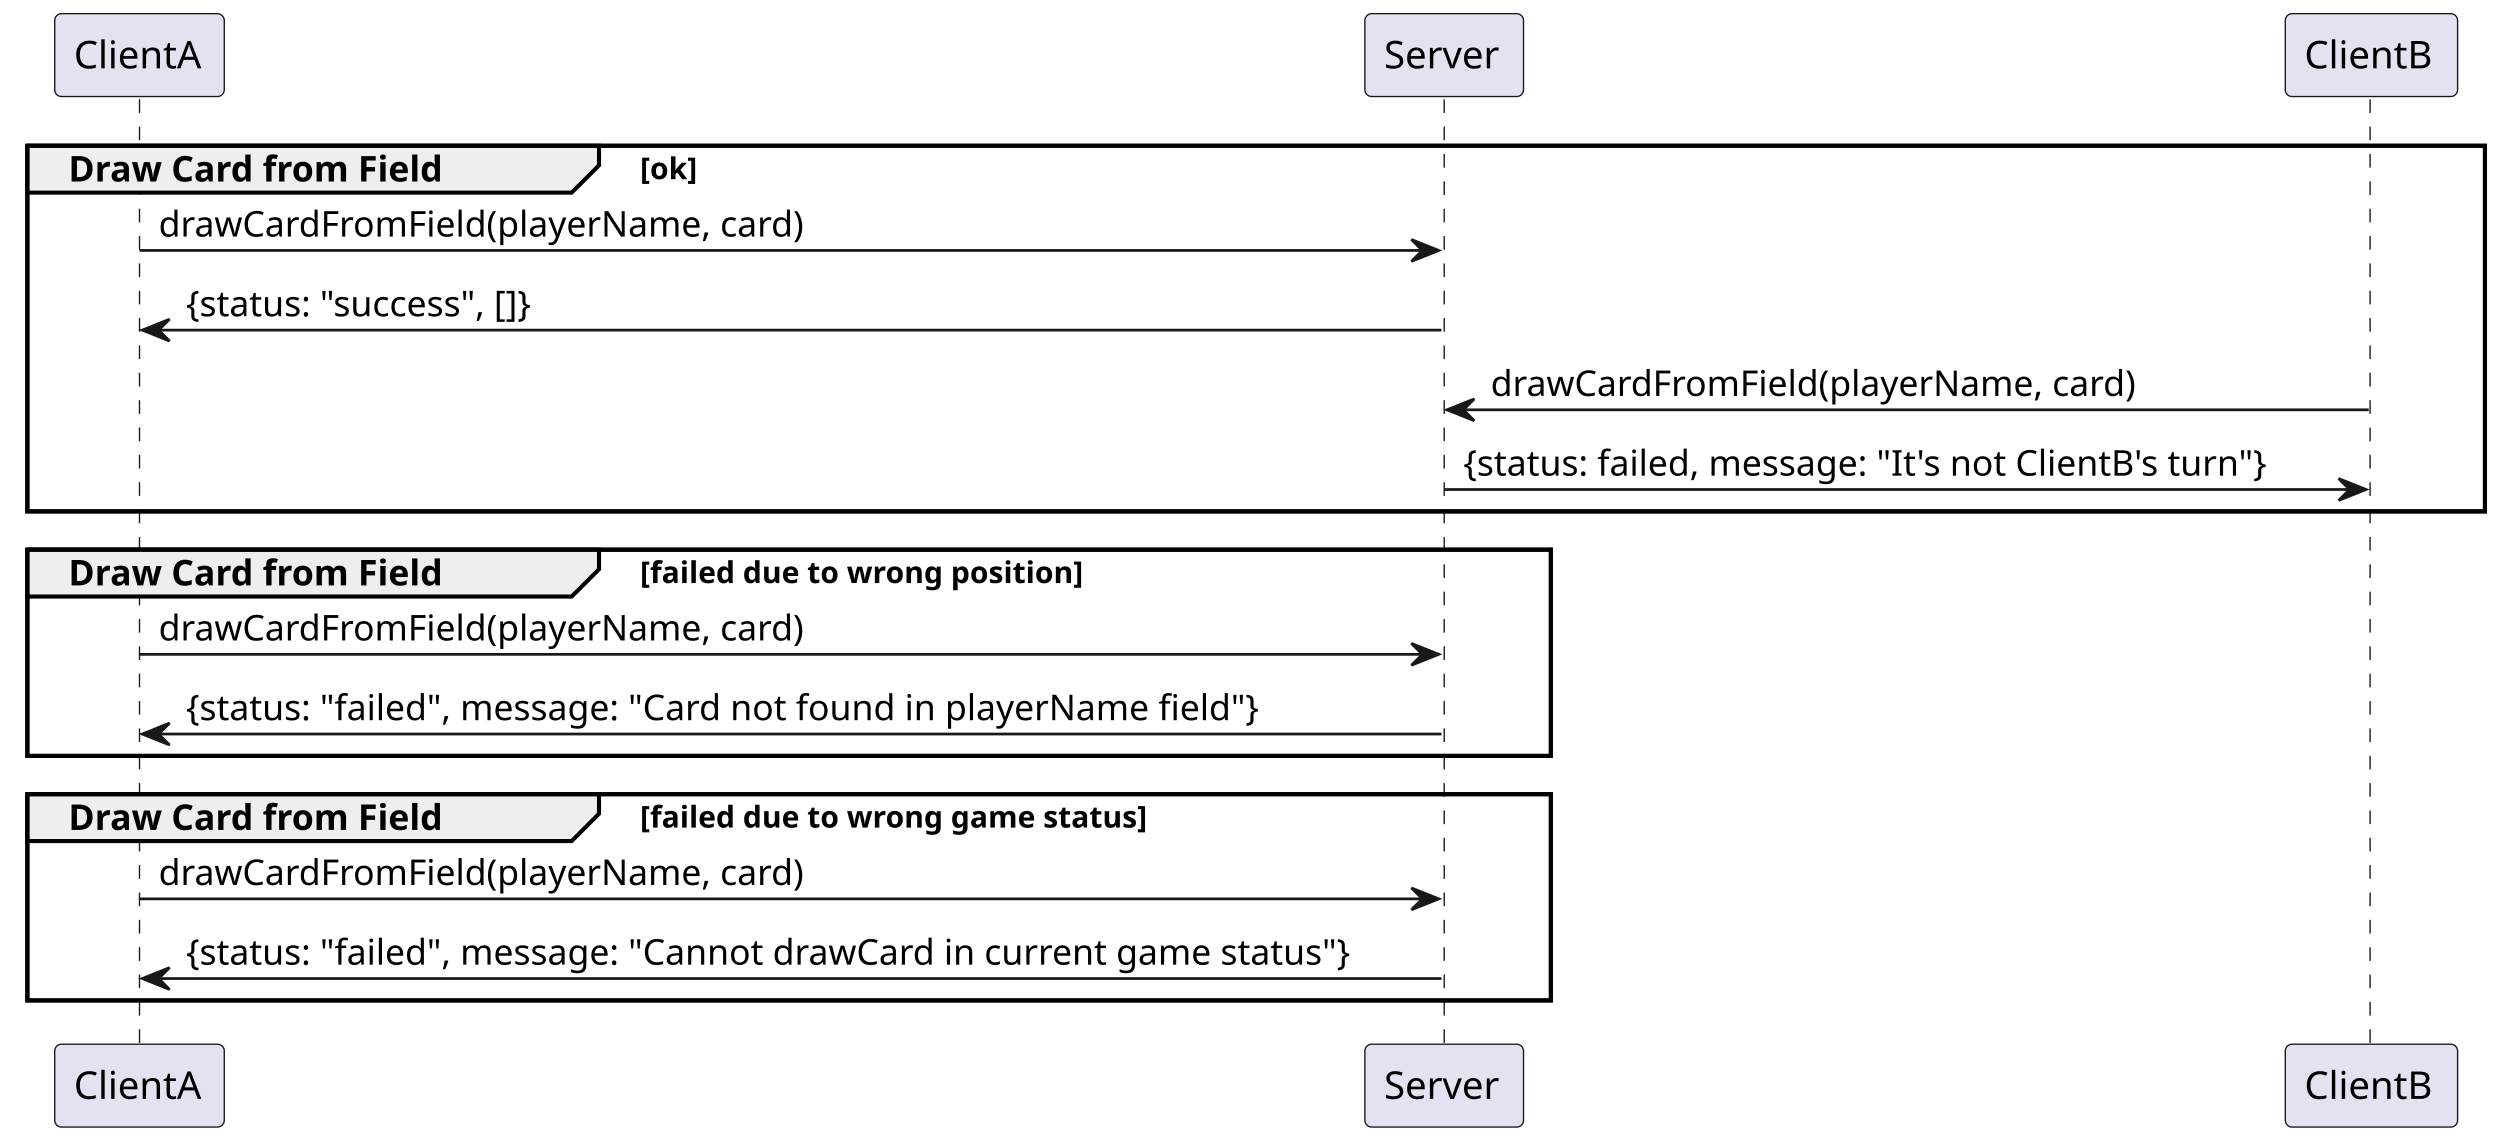
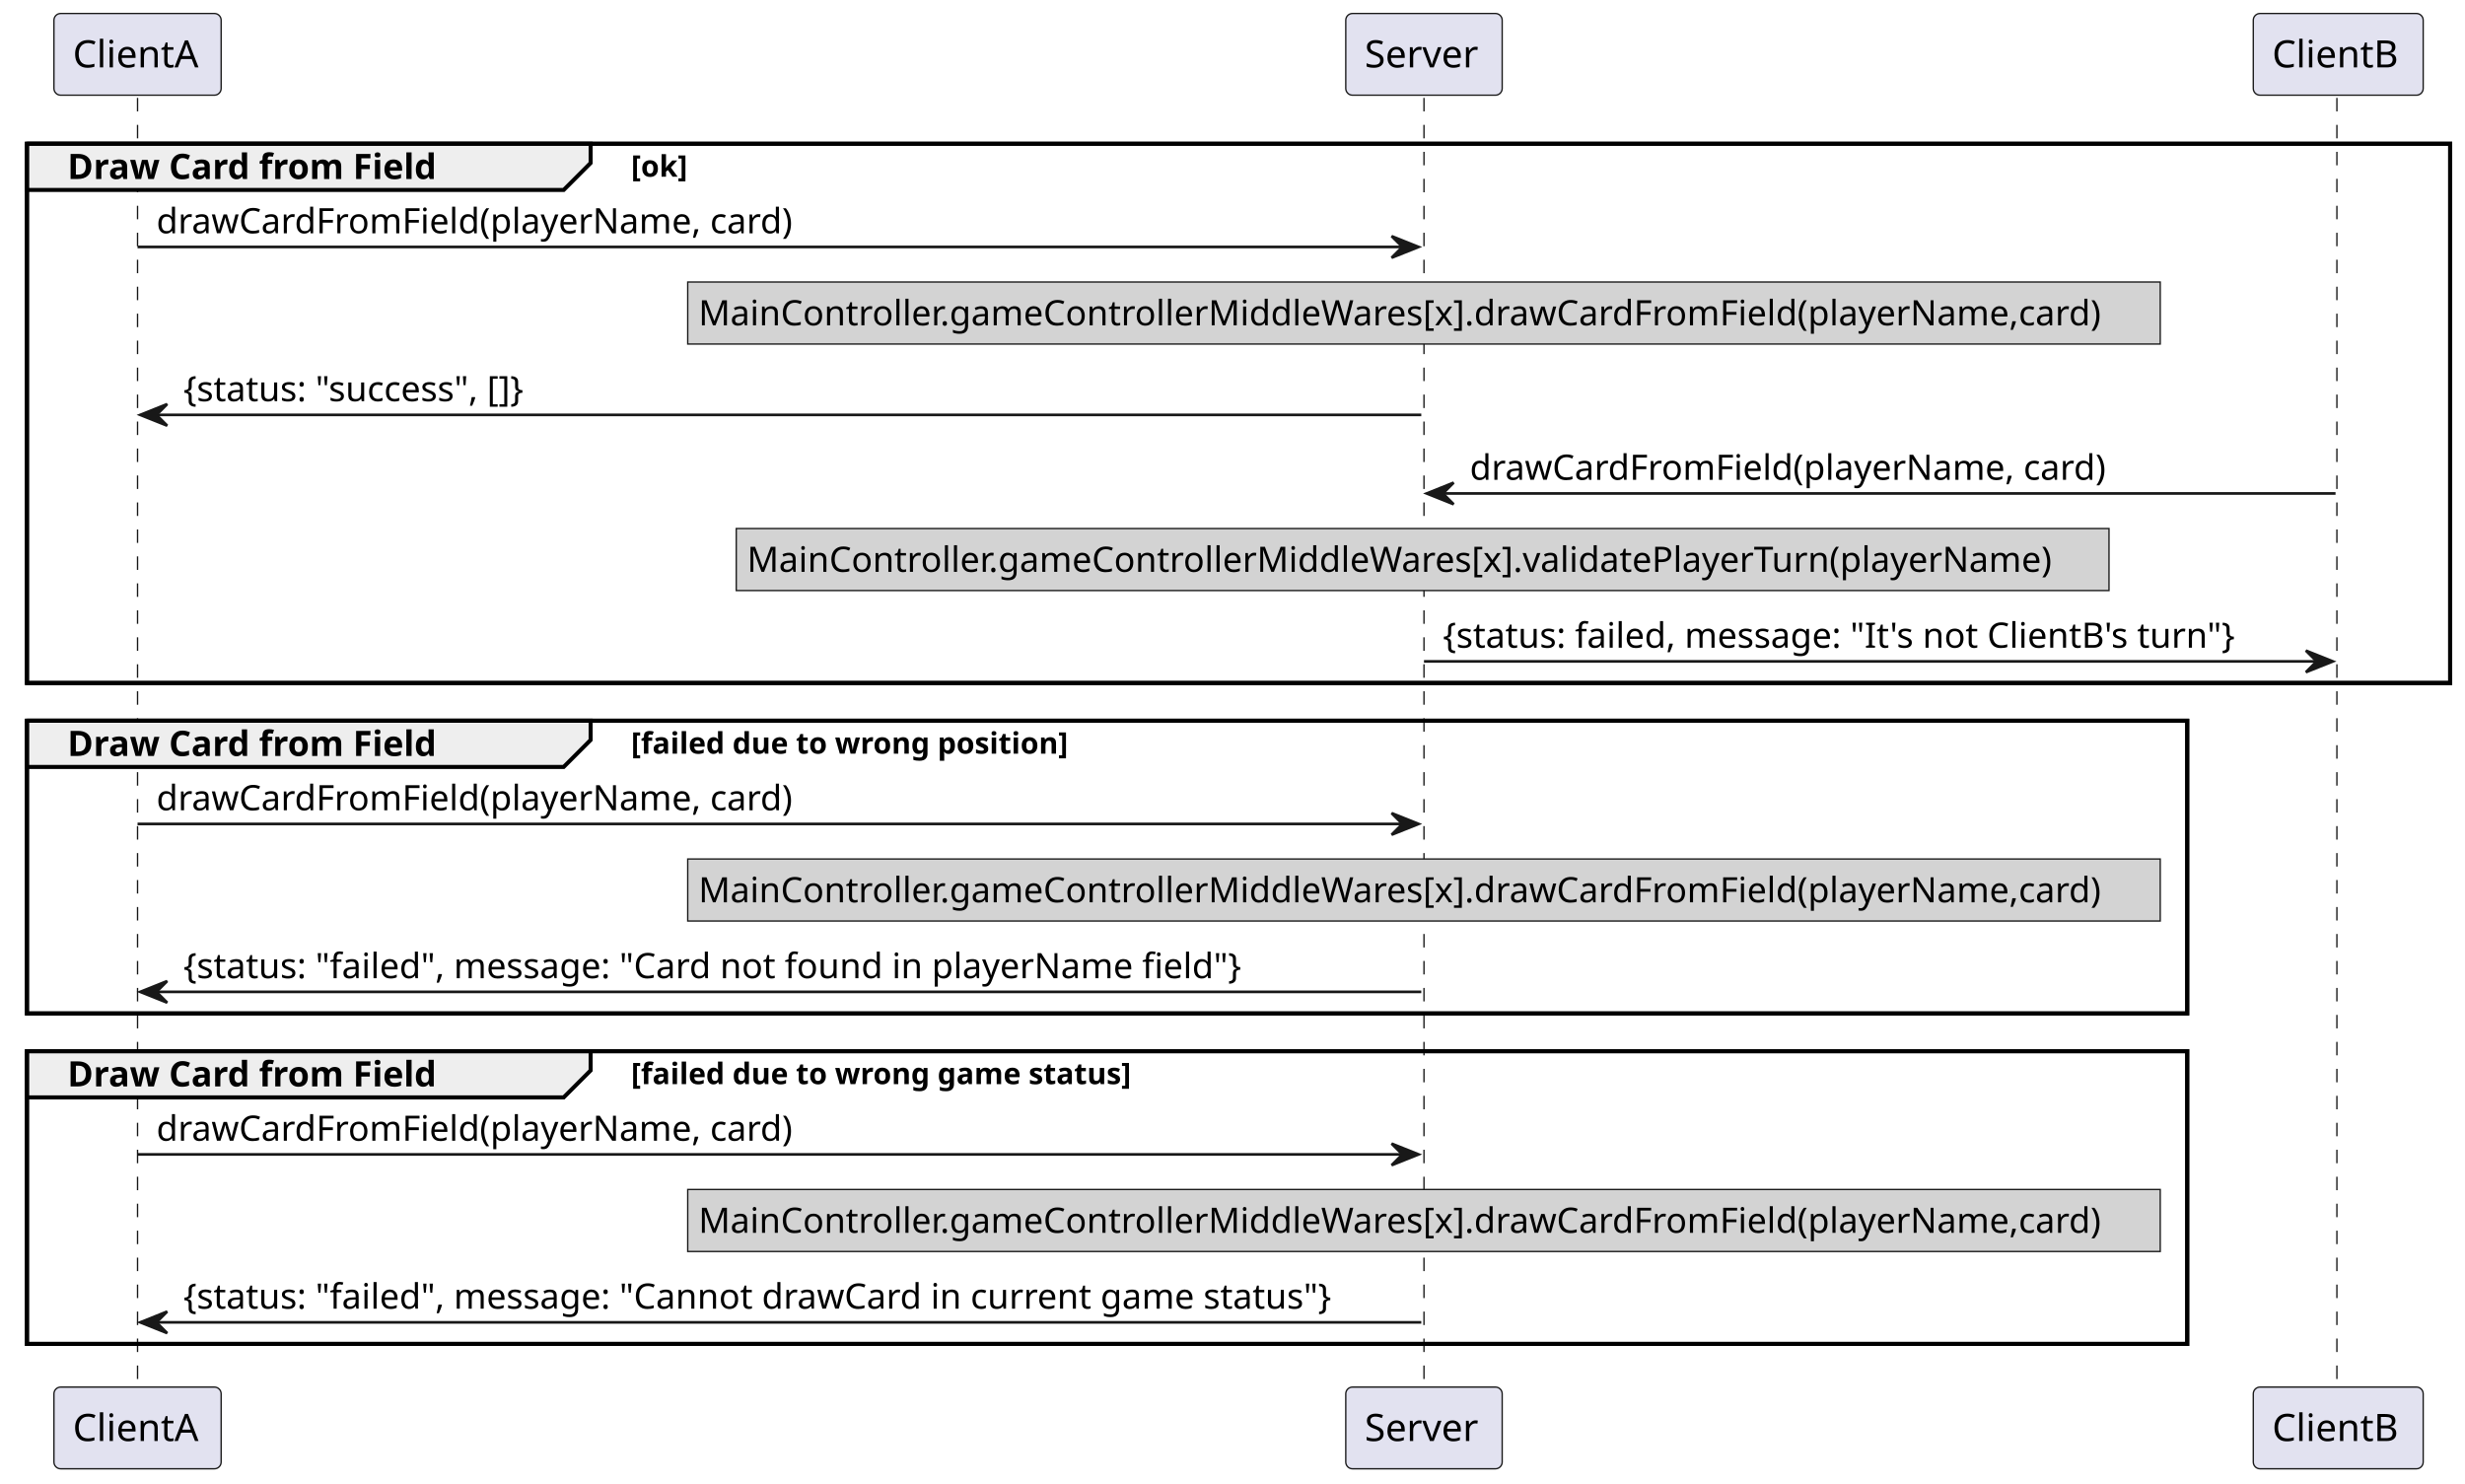
- <svg xmlns="http://www.w3.org/2000/svg" contentStyleType="text/css" height="418px" preserveAspectRatio="none" style="width:914px;height:418px;background:#FFFFFF;" version="1.1" viewBox="0 0 914 418" width="914px" zoomAndPan="magnify">
+ <svg xmlns="http://www.w3.org/2000/svg" contentStyleType="text/css" height="550px" preserveAspectRatio="none" style="width:914px;height:550px;background:#FFFFFF;" version="1.1" viewBox="0 0 914 550" width="914px" zoomAndPan="magnify">
  <defs />
  <g>
-     <rect fill="none" height="133.664" style="stroke:#000000;stroke-width:1.5;" width="898.5" x="10" y="53.297" />
-     <rect fill="none" height="75.398" style="stroke:#000000;stroke-width:1.5;" width="557" x="10" y="200.961" />
-     <rect fill="none" height="75.398" style="stroke:#000000;stroke-width:1.5;" width="557" x="10" y="290.359" />
-     <line style="stroke:#181818;stroke-width:0.5;stroke-dasharray:5.0,5.0;" x1="51" x2="51" y1="36.297" y2="382.758" />
-     <line style="stroke:#181818;stroke-width:0.5;stroke-dasharray:5.0,5.0;" x1="528" x2="528" y1="36.297" y2="382.758" />
-     <line style="stroke:#181818;stroke-width:0.5;stroke-dasharray:5.0,5.0;" x1="866.5" x2="866.5" y1="36.297" y2="382.758" />
+     <rect fill="none" height="199.93" style="stroke:#000000;stroke-width:1.5;" width="898.5" x="10" y="53.297" />
+     <rect fill="none" height="108.531" style="stroke:#000000;stroke-width:1.5;" width="801" x="10" y="267.227" />
+     <rect fill="none" height="108.531" style="stroke:#000000;stroke-width:1.5;" width="801" x="10" y="389.758" />
+     <line style="stroke:#181818;stroke-width:0.5;stroke-dasharray:5.0,5.0;" x1="51" x2="51" y1="36.297" y2="515.289" />
+     <line style="stroke:#181818;stroke-width:0.5;stroke-dasharray:5.0,5.0;" x1="528" x2="528" y1="36.297" y2="515.289" />
+     <line style="stroke:#181818;stroke-width:0.5;stroke-dasharray:5.0,5.0;" x1="866.5" x2="866.5" y1="36.297" y2="515.289" />
    <rect fill="#E2E2F0" height="30.297" rx="2.5" ry="2.5" style="stroke:#181818;stroke-width:0.5;" width="62" x="20" y="5" />
    <text fill="#000000" font-family="sans-serif" font-size="14" lengthAdjust="spacing" textLength="48" x="27" y="24.995">ClientA</text>
-     <rect fill="#E2E2F0" height="30.297" rx="2.5" ry="2.5" style="stroke:#181818;stroke-width:0.5;" width="62" x="20" y="381.758" />
-     <text fill="#000000" font-family="sans-serif" font-size="14" lengthAdjust="spacing" textLength="48" x="27" y="401.753">ClientA</text>
+     <rect fill="#E2E2F0" height="30.297" rx="2.5" ry="2.5" style="stroke:#181818;stroke-width:0.5;" width="62" x="20" y="514.289" />
+     <text fill="#000000" font-family="sans-serif" font-size="14" lengthAdjust="spacing" textLength="48" x="27" y="534.284">ClientA</text>
    <rect fill="#E2E2F0" height="30.297" rx="2.5" ry="2.5" style="stroke:#181818;stroke-width:0.5;" width="58" x="499" y="5" />
    <text fill="#000000" font-family="sans-serif" font-size="14" lengthAdjust="spacing" textLength="44" x="506" y="24.995">Server</text>
-     <rect fill="#E2E2F0" height="30.297" rx="2.5" ry="2.5" style="stroke:#181818;stroke-width:0.5;" width="58" x="499" y="381.758" />
-     <text fill="#000000" font-family="sans-serif" font-size="14" lengthAdjust="spacing" textLength="44" x="506" y="401.753">Server</text>
+     <rect fill="#E2E2F0" height="30.297" rx="2.5" ry="2.5" style="stroke:#181818;stroke-width:0.5;" width="58" x="499" y="514.289" />
+     <text fill="#000000" font-family="sans-serif" font-size="14" lengthAdjust="spacing" textLength="44" x="506" y="534.284">Server</text>
    <rect fill="#E2E2F0" height="30.297" rx="2.5" ry="2.5" style="stroke:#181818;stroke-width:0.5;" width="63" x="835.5" y="5" />
    <text fill="#000000" font-family="sans-serif" font-size="14" lengthAdjust="spacing" textLength="49" x="842.5" y="24.995">ClientB</text>
-     <rect fill="#E2E2F0" height="30.297" rx="2.5" ry="2.5" style="stroke:#181818;stroke-width:0.5;" width="63" x="835.5" y="381.758" />
-     <text fill="#000000" font-family="sans-serif" font-size="14" lengthAdjust="spacing" textLength="49" x="842.5" y="401.753">ClientB</text>
+     <rect fill="#E2E2F0" height="30.297" rx="2.5" ry="2.5" style="stroke:#181818;stroke-width:0.5;" width="63" x="835.5" y="514.289" />
+     <text fill="#000000" font-family="sans-serif" font-size="14" lengthAdjust="spacing" textLength="49" x="842.5" y="534.284">ClientB</text>
    <path d="M10,53.297 L219,53.297 L219,60.43 L209,70.43 L10,70.43 L10,53.297 " fill="#EEEEEE" style="stroke:#000000;stroke-width:1.5;" />
-     <rect fill="none" height="133.664" style="stroke:#000000;stroke-width:1.5;" width="898.5" x="10" y="53.297" />
+     <rect fill="none" height="199.93" style="stroke:#000000;stroke-width:1.5;" width="898.5" x="10" y="53.297" />
    <text fill="#000000" font-family="sans-serif" font-size="13" font-weight="bold" lengthAdjust="spacing" textLength="159" x="25" y="66.364">Draw Card from Field</text>
    <text fill="#000000" font-family="sans-serif" font-size="11" font-weight="bold" lengthAdjust="spacing" textLength="25" x="234" y="65.507">[ok]</text>
    <polygon fill="#181818" points="516,87.562,526,91.562,516,95.562,520,91.562" style="stroke:#181818;stroke-width:1.0;" />
    <line style="stroke:#181818;stroke-width:1.0;" x1="51" x2="522" y1="91.562" y2="91.562" />
    <text fill="#000000" font-family="sans-serif" font-size="13" lengthAdjust="spacing" textLength="246" x="58" y="86.497">drawCardFromField(playerName, card)</text>
-     <polygon fill="#181818" points="62,116.695,52,120.695,62,124.695,58,120.695" style="stroke:#181818;stroke-width:1.0;" />
-     <line style="stroke:#181818;stroke-width:1.0;" x1="56" x2="527" y1="120.695" y2="120.695" />
-     <text fill="#000000" font-family="sans-serif" font-size="13" lengthAdjust="spacing" textLength="143" x="68" y="115.629">{status: "success", []}</text>
-     <polygon fill="#181818" points="539,145.828,529,149.828,539,153.828,535,149.828" style="stroke:#181818;stroke-width:1.0;" />
-     <line style="stroke:#181818;stroke-width:1.0;" x1="533" x2="866" y1="149.828" y2="149.828" />
-     <text fill="#000000" font-family="sans-serif" font-size="13" lengthAdjust="spacing" textLength="246" x="545" y="144.762">drawCardFromField(playerName, card)</text>
-     <polygon fill="#181818" points="855,174.961,865,178.961,855,182.961,859,178.961" style="stroke:#181818;stroke-width:1.0;" />
-     <line style="stroke:#181818;stroke-width:1.0;" x1="528" x2="861" y1="178.961" y2="178.961" />
-     <text fill="#000000" font-family="sans-serif" font-size="13" lengthAdjust="spacing" textLength="315" x="535" y="173.895">{status: failed, message: "It's not ClientB's turn"}</text>
-     <path d="M10,200.961 L219,200.961 L219,208.094 L209,218.094 L10,218.094 L10,200.961 " fill="#EEEEEE" style="stroke:#000000;stroke-width:1.5;" />
-     <rect fill="none" height="75.398" style="stroke:#000000;stroke-width:1.5;" width="557" x="10" y="200.961" />
-     <text fill="#000000" font-family="sans-serif" font-size="13" font-weight="bold" lengthAdjust="spacing" textLength="159" x="25" y="214.028">Draw Card from Field</text>
-     <text fill="#000000" font-family="sans-serif" font-size="11" font-weight="bold" lengthAdjust="spacing" textLength="192" x="234" y="213.171">[failed due to wrong position]</text>
-     <polygon fill="#181818" points="516,235.227,526,239.227,516,243.227,520,239.227" style="stroke:#181818;stroke-width:1.0;" />
-     <line style="stroke:#181818;stroke-width:1.0;" x1="51" x2="522" y1="239.227" y2="239.227" />
-     <text fill="#000000" font-family="sans-serif" font-size="13" lengthAdjust="spacing" textLength="246" x="58" y="234.161">drawCardFromField(playerName, card)</text>
-     <polygon fill="#181818" points="62,264.359,52,268.359,62,272.359,58,268.359" style="stroke:#181818;stroke-width:1.0;" />
-     <line style="stroke:#181818;stroke-width:1.0;" x1="56" x2="527" y1="268.359" y2="268.359" />
-     <text fill="#000000" font-family="sans-serif" font-size="13" lengthAdjust="spacing" textLength="415" x="68" y="263.293">{status: "failed", message: "Card not found in playerName field"}</text>
-     <path d="M10,290.359 L219,290.359 L219,297.492 L209,307.492 L10,307.492 L10,290.359 " fill="#EEEEEE" style="stroke:#000000;stroke-width:1.5;" />
-     <rect fill="none" height="75.398" style="stroke:#000000;stroke-width:1.5;" width="557" x="10" y="290.359" />
-     <text fill="#000000" font-family="sans-serif" font-size="13" font-weight="bold" lengthAdjust="spacing" textLength="159" x="25" y="303.426">Draw Card from Field</text>
-     <text fill="#000000" font-family="sans-serif" font-size="11" font-weight="bold" lengthAdjust="spacing" textLength="219" x="234" y="302.57">[failed due to wrong game status]</text>
-     <polygon fill="#181818" points="516,324.625,526,328.625,516,332.625,520,328.625" style="stroke:#181818;stroke-width:1.0;" />
-     <line style="stroke:#181818;stroke-width:1.0;" x1="51" x2="522" y1="328.625" y2="328.625" />
-     <text fill="#000000" font-family="sans-serif" font-size="13" lengthAdjust="spacing" textLength="246" x="58" y="323.559">drawCardFromField(playerName, card)</text>
-     <polygon fill="#181818" points="62,353.758,52,357.758,62,361.758,58,357.758" style="stroke:#181818;stroke-width:1.0;" />
-     <line style="stroke:#181818;stroke-width:1.0;" x1="56" x2="527" y1="357.758" y2="357.758" />
-     <text fill="#000000" font-family="sans-serif" font-size="13" lengthAdjust="spacing" textLength="453" x="68" y="352.692">{status: "failed", message: "Cannot drawCard in current game status"}</text>
+     <rect fill="#D3D3D3" height="23" style="stroke:#181818;stroke-width:0.5;" width="546" x="255" y="104.562" />
+     <text fill="#000000" font-family="sans-serif" font-size="13" lengthAdjust="spacing" textLength="538" x="259" y="120.629">MainController.gameControllerMiddleWares[x].drawCardFromField(playerName,card)</text>
+     <polygon fill="#181818" points="62,149.828,52,153.828,62,157.828,58,153.828" style="stroke:#181818;stroke-width:1.0;" />
+     <line style="stroke:#181818;stroke-width:1.0;" x1="56" x2="527" y1="153.828" y2="153.828" />
+     <text fill="#000000" font-family="sans-serif" font-size="13" lengthAdjust="spacing" textLength="143" x="68" y="148.762">{status: "success", []}</text>
+     <polygon fill="#181818" points="539,178.961,529,182.961,539,186.961,535,182.961" style="stroke:#181818;stroke-width:1.0;" />
+     <line style="stroke:#181818;stroke-width:1.0;" x1="533" x2="866" y1="182.961" y2="182.961" />
+     <text fill="#000000" font-family="sans-serif" font-size="13" lengthAdjust="spacing" textLength="246" x="545" y="177.895">drawCardFromField(playerName, card)</text>
+     <rect fill="#D3D3D3" height="23" style="stroke:#181818;stroke-width:0.5;" width="509" x="273" y="195.961" />
+     <text fill="#000000" font-family="sans-serif" font-size="13" lengthAdjust="spacing" textLength="501" x="277" y="212.028">MainController.gameControllerMiddleWares[x].validatePlayerTurn(playerName)</text>
+     <polygon fill="#181818" points="855,241.227,865,245.227,855,249.227,859,245.227" style="stroke:#181818;stroke-width:1.0;" />
+     <line style="stroke:#181818;stroke-width:1.0;" x1="528" x2="861" y1="245.227" y2="245.227" />
+     <text fill="#000000" font-family="sans-serif" font-size="13" lengthAdjust="spacing" textLength="315" x="535" y="240.161">{status: failed, message: "It's not ClientB's turn"}</text>
+     <path d="M10,267.227 L219,267.227 L219,274.359 L209,284.359 L10,284.359 L10,267.227 " fill="#EEEEEE" style="stroke:#000000;stroke-width:1.5;" />
+     <rect fill="none" height="108.531" style="stroke:#000000;stroke-width:1.5;" width="801" x="10" y="267.227" />
+     <text fill="#000000" font-family="sans-serif" font-size="13" font-weight="bold" lengthAdjust="spacing" textLength="159" x="25" y="280.293">Draw Card from Field</text>
+     <text fill="#000000" font-family="sans-serif" font-size="11" font-weight="bold" lengthAdjust="spacing" textLength="192" x="234" y="279.437">[failed due to wrong position]</text>
+     <polygon fill="#181818" points="516,301.492,526,305.492,516,309.492,520,305.492" style="stroke:#181818;stroke-width:1.0;" />
+     <line style="stroke:#181818;stroke-width:1.0;" x1="51" x2="522" y1="305.492" y2="305.492" />
+     <text fill="#000000" font-family="sans-serif" font-size="13" lengthAdjust="spacing" textLength="246" x="58" y="300.426">drawCardFromField(playerName, card)</text>
+     <rect fill="#D3D3D3" height="23" style="stroke:#181818;stroke-width:0.5;" width="546" x="255" y="318.492" />
+     <text fill="#000000" font-family="sans-serif" font-size="13" lengthAdjust="spacing" textLength="538" x="259" y="334.559">MainController.gameControllerMiddleWares[x].drawCardFromField(playerName,card)</text>
+     <polygon fill="#181818" points="62,363.758,52,367.758,62,371.758,58,367.758" style="stroke:#181818;stroke-width:1.0;" />
+     <line style="stroke:#181818;stroke-width:1.0;" x1="56" x2="527" y1="367.758" y2="367.758" />
+     <text fill="#000000" font-family="sans-serif" font-size="13" lengthAdjust="spacing" textLength="415" x="68" y="362.692">{status: "failed", message: "Card not found in playerName field"}</text>
+     <path d="M10,389.758 L219,389.758 L219,396.891 L209,406.891 L10,406.891 L10,389.758 " fill="#EEEEEE" style="stroke:#000000;stroke-width:1.5;" />
+     <rect fill="none" height="108.531" style="stroke:#000000;stroke-width:1.5;" width="801" x="10" y="389.758" />
+     <text fill="#000000" font-family="sans-serif" font-size="13" font-weight="bold" lengthAdjust="spacing" textLength="159" x="25" y="402.825">Draw Card from Field</text>
+     <text fill="#000000" font-family="sans-serif" font-size="11" font-weight="bold" lengthAdjust="spacing" textLength="219" x="234" y="401.968">[failed due to wrong game status]</text>
+     <polygon fill="#181818" points="516,424.023,526,428.023,516,432.023,520,428.023" style="stroke:#181818;stroke-width:1.0;" />
+     <line style="stroke:#181818;stroke-width:1.0;" x1="51" x2="522" y1="428.023" y2="428.023" />
+     <text fill="#000000" font-family="sans-serif" font-size="13" lengthAdjust="spacing" textLength="246" x="58" y="422.957">drawCardFromField(playerName, card)</text>
+     <rect fill="#D3D3D3" height="23" style="stroke:#181818;stroke-width:0.5;" width="546" x="255" y="441.023" />
+     <text fill="#000000" font-family="sans-serif" font-size="13" lengthAdjust="spacing" textLength="538" x="259" y="457.09">MainController.gameControllerMiddleWares[x].drawCardFromField(playerName,card)</text>
+     <polygon fill="#181818" points="62,486.289,52,490.289,62,494.289,58,490.289" style="stroke:#181818;stroke-width:1.0;" />
+     <line style="stroke:#181818;stroke-width:1.0;" x1="56" x2="527" y1="490.289" y2="490.289" />
+     <text fill="#000000" font-family="sans-serif" font-size="13" lengthAdjust="spacing" textLength="453" x="68" y="485.223">{status: "failed", message: "Cannot drawCard in current game status"}</text>
  </g>
</svg>
